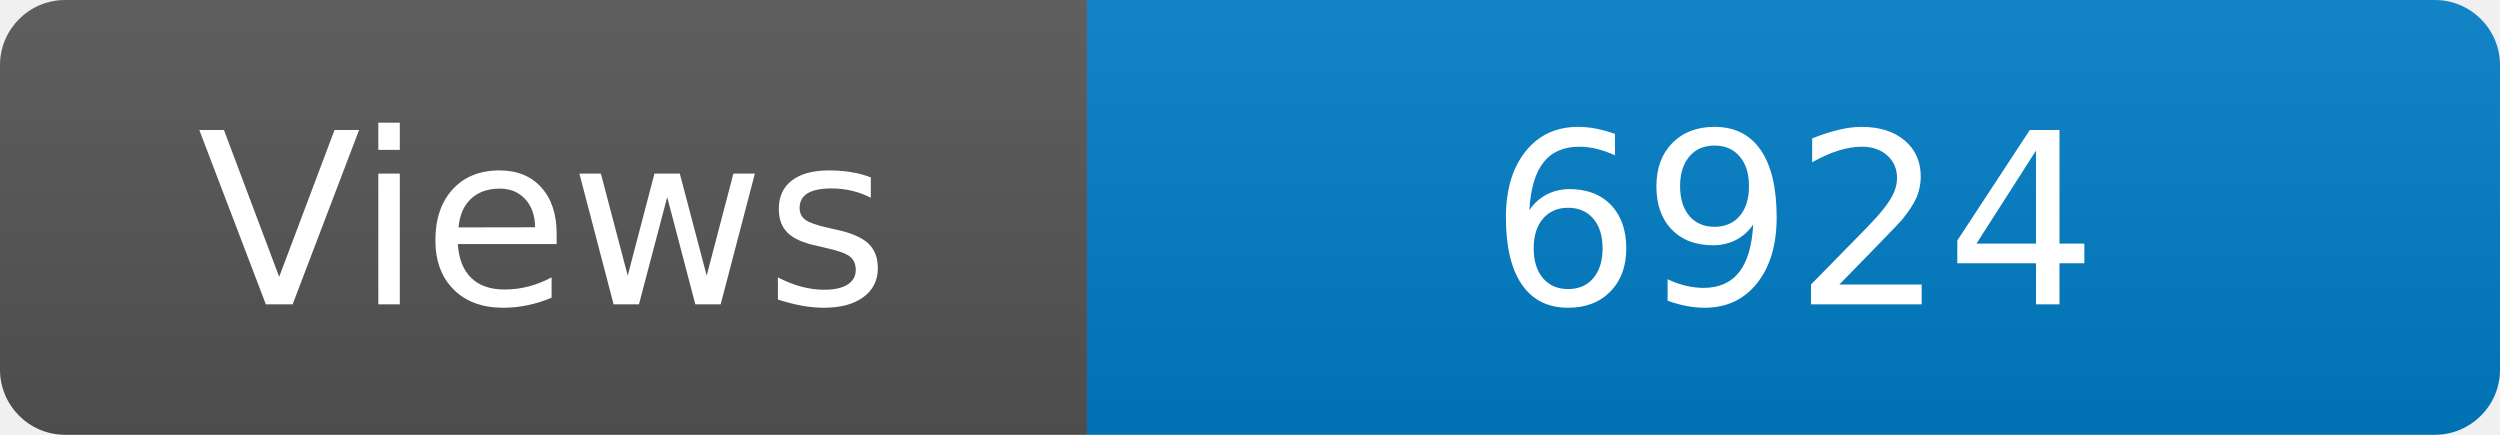
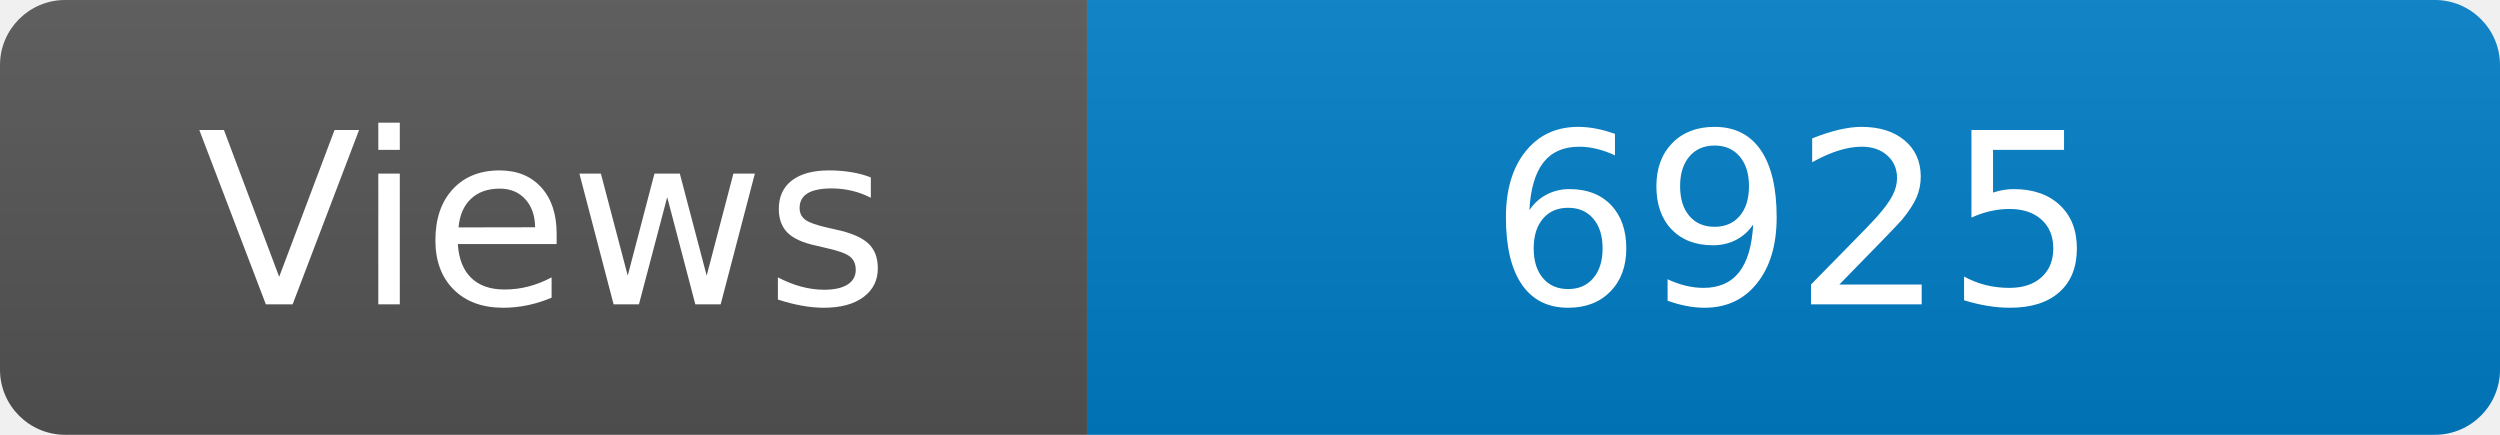
<svg xmlns="http://www.w3.org/2000/svg" width="115" height="20" role="img" aria-label="Maintained?: yes">
  <linearGradient id="s" x2="0" y2="100%">
    <stop offset="0" stop-color="#bbb" stop-opacity=".1" />
    <stop offset="1" stop-opacity=".1" />
  </linearGradient>
  <clipPath id="r">
    <rect width="115" height="20" rx="3" fill="#fff" />
  </clipPath>
  <g clip-path="url(#r)">
    <rect width="50" height="20" fill="#555" />
    <rect x="50" width="160" height="20" fill="#007ec6" />
    <rect width="115" height="20" fill="url(#s)" />
  </g>
  <g fill="#fff" text-anchor="middle" font-family="Verdana,Geneva,DejaVu Sans,sans-serif" font-size="110">
    <text x="250" y="140" transform="scale(.1)" fill="#fff">Views</text>
-     <text x="825" y="140" transform="scale(.1)" fill="#fff">6924</text>
+     <text x="825" y="140" transform="scale(.1)" fill="#fff">6925</text>
  </g>
</svg>
